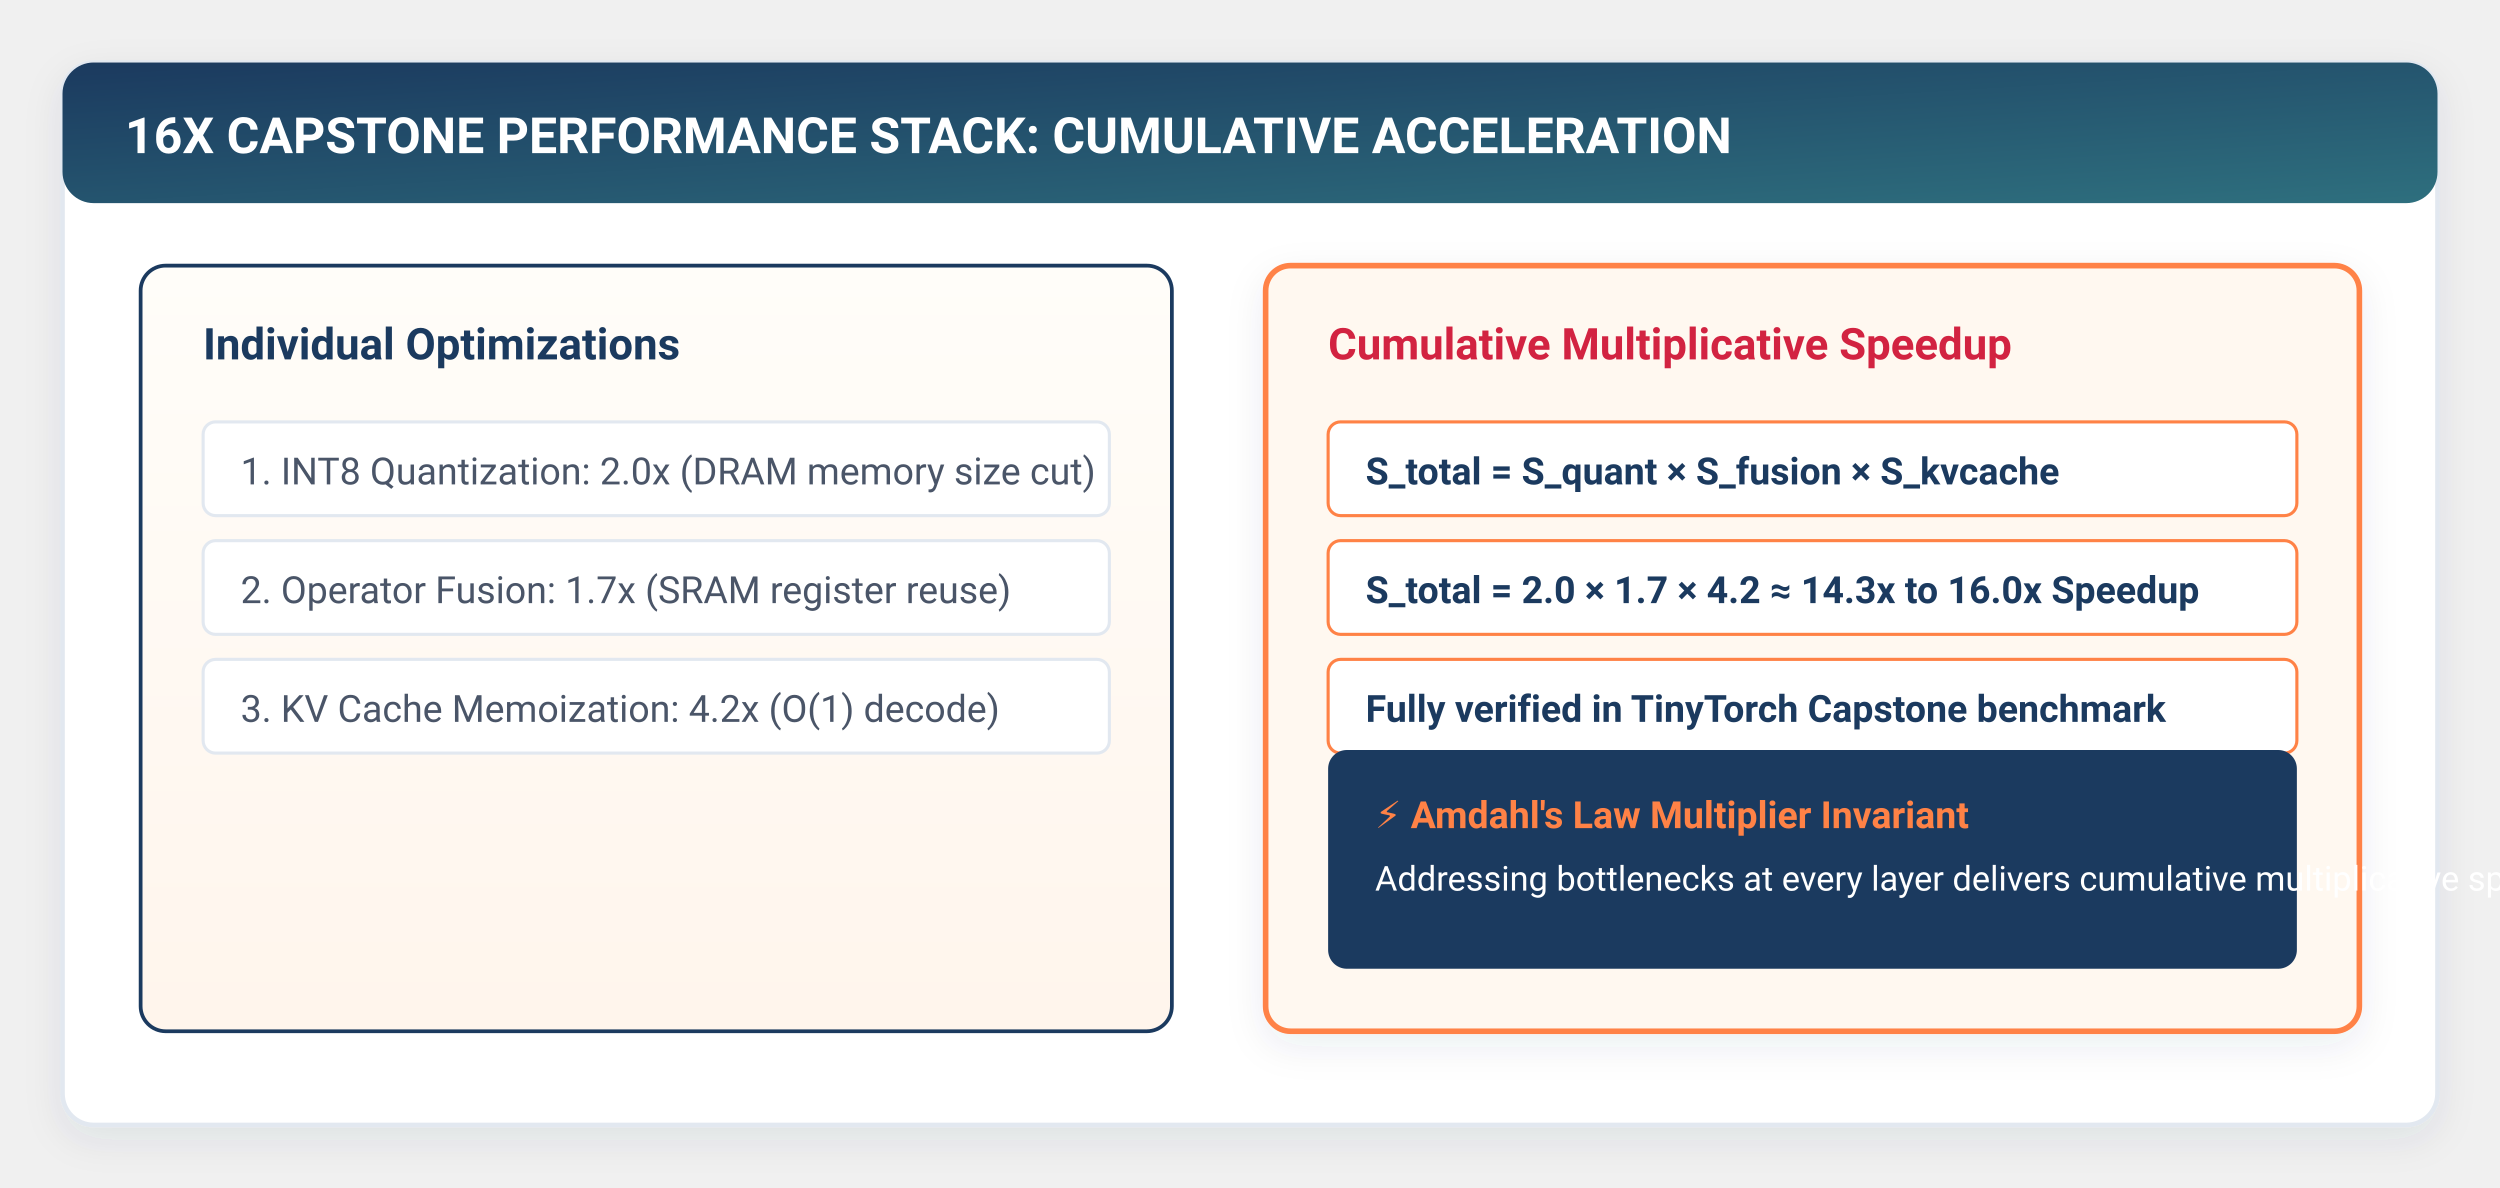
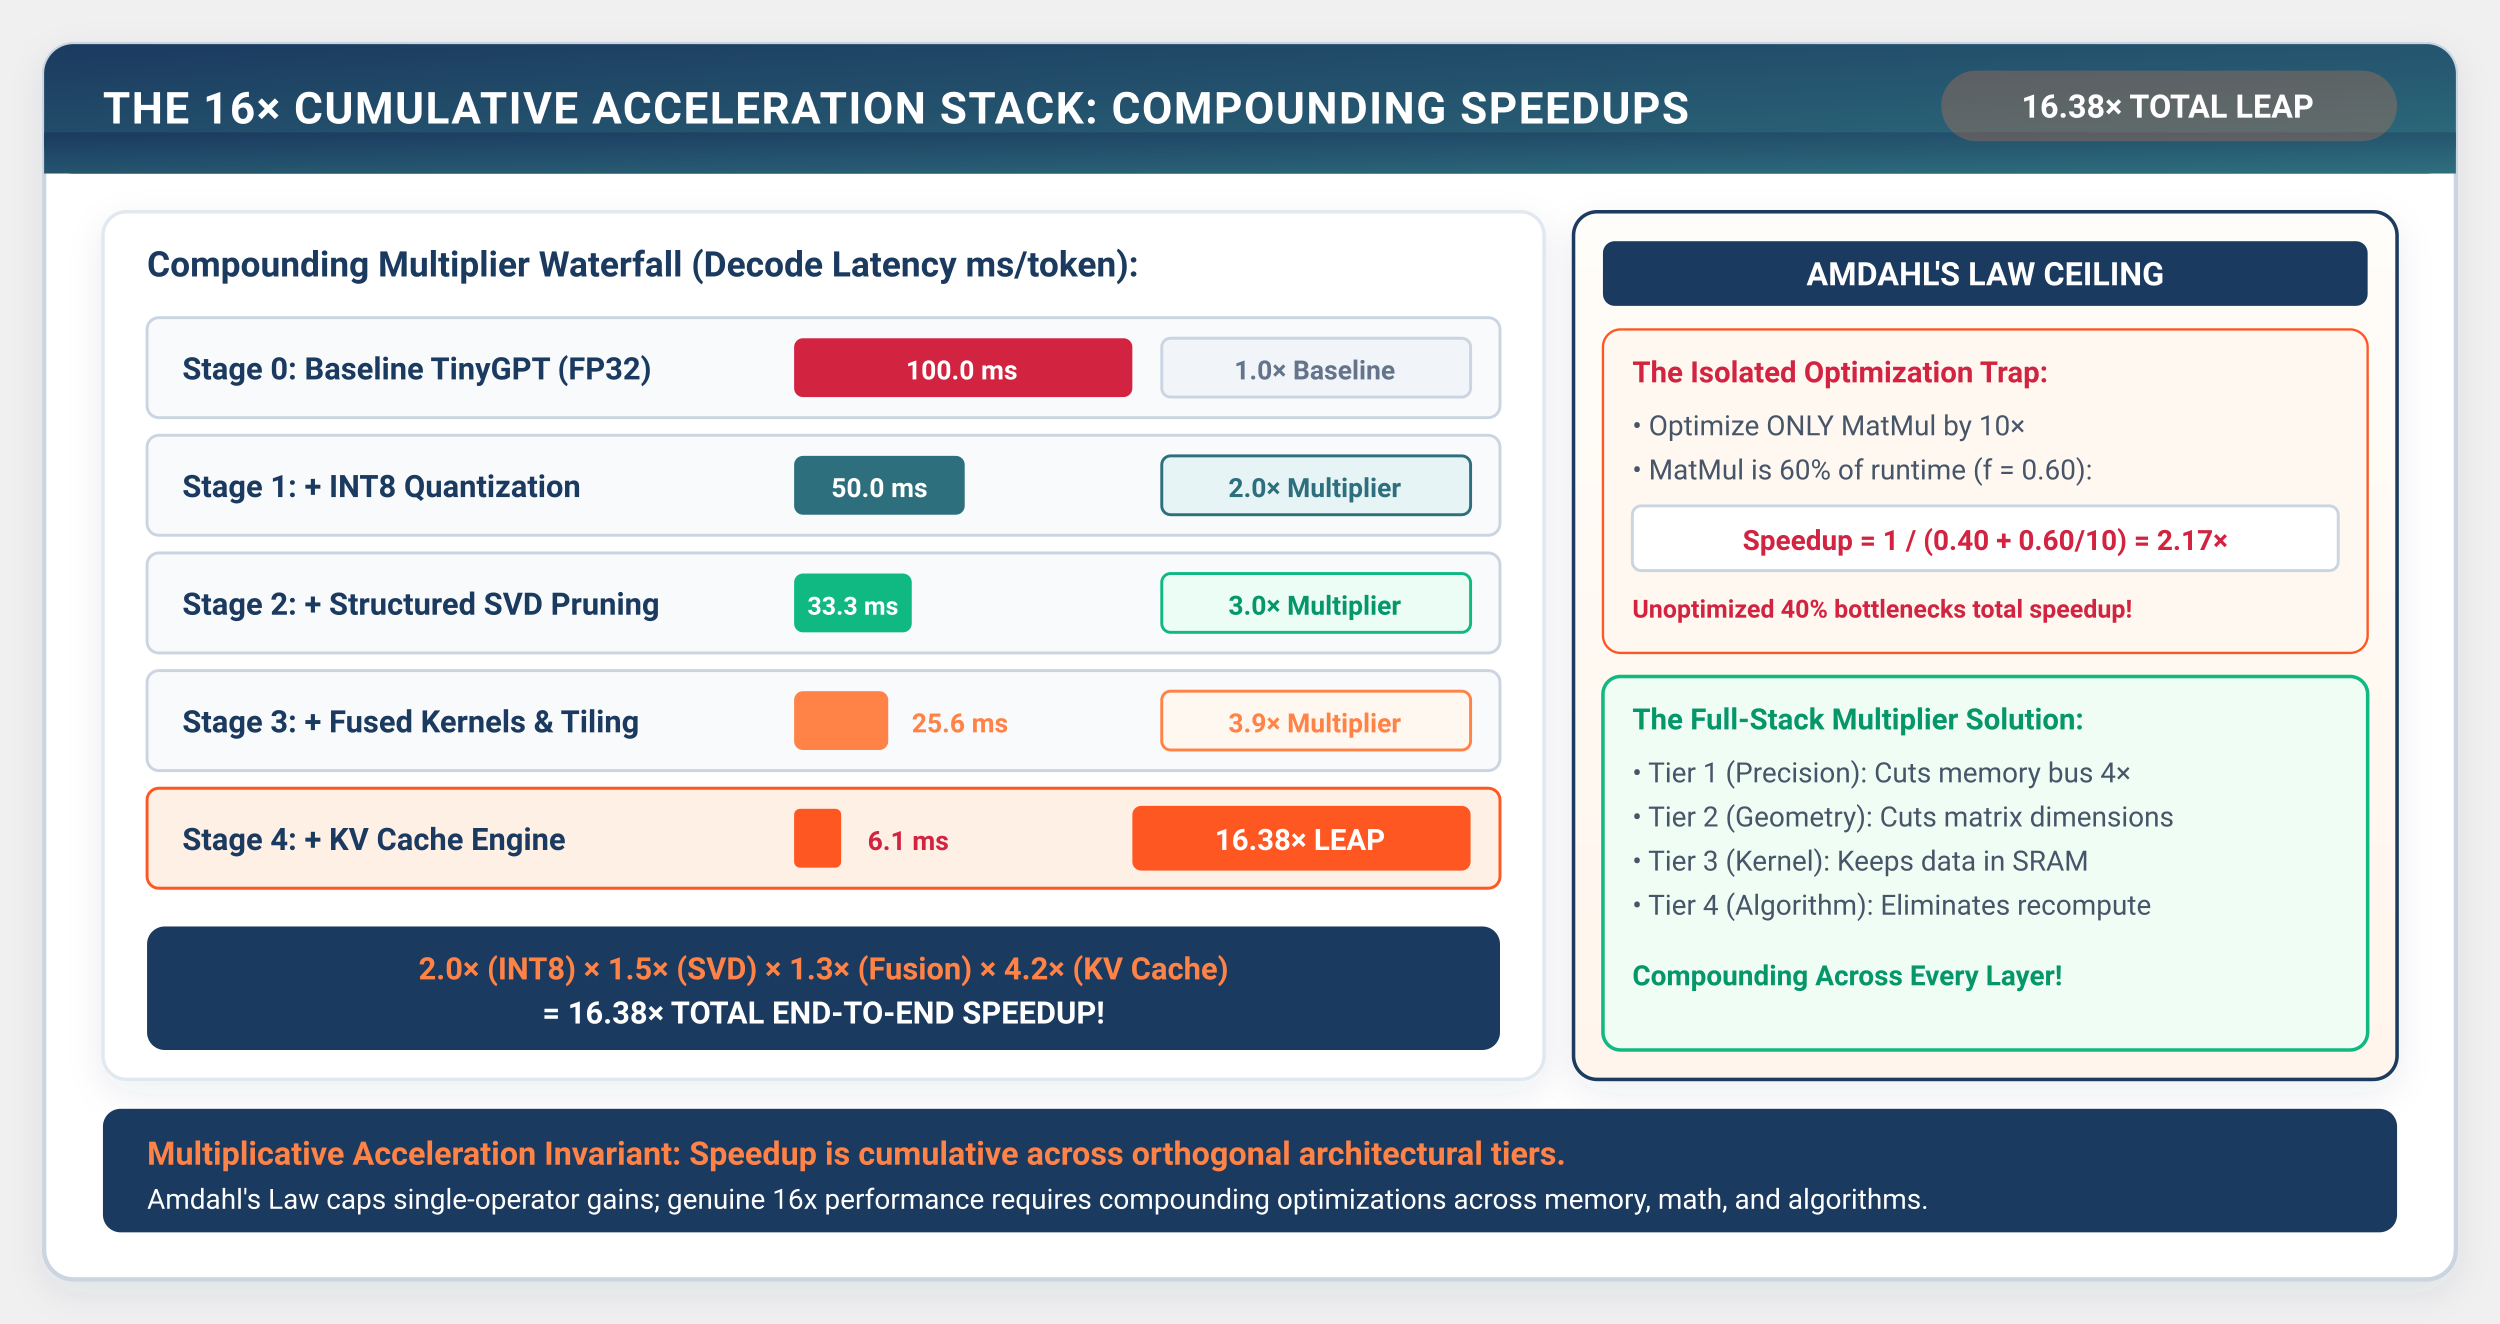
- <svg xmlns="http://www.w3.org/2000/svg" viewBox="0 0 800 380" width="100%" height="100%" style="background:#ffffff; font-family:-apple-system, BlinkMacSystemFont, 'Segoe UI', Roboto, Helvetica, Arial, sans-serif;">
+ <svg xmlns="http://www.w3.org/2000/svg" viewBox="0 0 850 450" width="100%" height="100%" style="background:#ffffff; font-family:-apple-system, BlinkMacSystemFont, 'Segoe UI', Roboto, Helvetica, Arial, sans-serif;">
  <defs>
    <filter id="cardShadow" x="-10%" y="-10%" width="120%" height="125%" filterUnits="userSpaceOnUse">
      <feDropShadow dx="0" dy="4" stdDeviation="6" flood-color="#1B3A5F" flood-opacity="0.08" />
-     </filter>
-     <filter id="softGlow" x="-20%" y="-20%" width="140%" height="140%">
-       <feGaussianBlur stdDeviation="3" result="blur" />
-       <feComposite in="SourceGraphic" in2="blur" operator="over" />
    </filter>
    <linearGradient id="torchGrad" x1="0%" y1="0%" x2="100%" y2="100%">
      <stop offset="0%" stop-color="#1B3A5F" />
      <stop offset="100%" stop-color="#2E6F7E" />
    </linearGradient>
-     <linearGradient id="flameGrad" x1="0%" y1="0%" x2="100%" y2="100%">
-       <stop offset="0%" stop-color="#FF8246" />
-       <stop offset="100%" stop-color="#FF5722" />
-     </linearGradient>
    <linearGradient id="warmBgGrad" x1="0%" y1="0%" x2="0%" y2="100%">
      <stop offset="0%" stop-color="#FFFDF9" />
      <stop offset="100%" stop-color="#FFF5EC" />
    </linearGradient>
-     <linearGradient id="highlightGrad" x1="0%" y1="0%" x2="100%" y2="0%">
-       <stop offset="0%" stop-color="#FF8246" stop-opacity="0.15" />
-       <stop offset="100%" stop-color="#FF8246" stop-opacity="0.02" />
-     </linearGradient>
-     <marker id="arrowOrange" markerWidth="10" markerHeight="7" refX="9" refY="3.5" orient="auto">
-       <polygon points="0 0, 10 3.5, 0 7" fill="#FF8246" />
-     </marker>
-     <marker id="arrowNavy" markerWidth="10" markerHeight="7" refX="9" refY="3.5" orient="auto">
-       <polygon points="0 0, 10 3.5, 0 7" fill="#1B3A5F" />
-     </marker>
-     <marker id="arrowTeal" markerWidth="10" markerHeight="7" refX="9" refY="3.5" orient="auto">
-       <polygon points="0 0, 10 3.5, 0 7" fill="#2E6F7E" />
-     </marker>
  </defs>
-   <rect x="20" y="20" width="760" height="340" rx="10" fill="#FFFFFF" stroke="#E2E8F0" stroke-width="1.5" filter="url(#cardShadow)" />
-   <rect x="20" y="20" width="760" height="45" rx="10" fill="url(#torchGrad)" />
-   <text x="40" y="49" fill="#FFFFFF" font-size="16" font-weight="700">16X CAPSTONE PERFORMANCE STACK: CUMULATIVE ACCELERATION</text>
-   <rect x="45" y="85" width="330" height="245" rx="8" fill="url(#warmBgGrad)" stroke="#1B3A5F" stroke-width="1.2" />
-   <text x="65" y="115" fill="#1B3A5F" font-size="14" font-weight="700">Individual Optimizations</text>
-   <g transform="translate(65, 135)" font-size="12" fill="#4A5568">
-     <rect x="0" y="0" width="290" height="30" rx="4" fill="#FFFFFF" stroke="#E2E8F0" />
-     <text x="12" y="20">1. INT8 Quantization: 2.0x (DRAM memory size cut)</text>
-     <rect x="0" y="38" width="290" height="30" rx="4" fill="#FFFFFF" stroke="#E2E8F0" />
-     <text x="12" y="58">2. Operator Fusion: 1.7x (SRAM register reuse)</text>
-     <rect x="0" y="76" width="290" height="30" rx="4" fill="#FFFFFF" stroke="#E2E8F0" />
-     <text x="12" y="96">3. KV Cache Memoization: 4.2x (O(1) decode)</text>
+   <rect x="15" y="15" width="820" height="420" rx="10" fill="#FFFFFF" stroke="#CBD5E1" stroke-width="1.5" filter="url(#cardShadow)" />
+   <rect x="15" y="15" width="820" height="44" rx="10" fill="url(#torchGrad)" />
+   <rect x="15" y="45" width="820" height="14" fill="url(#torchGrad)" />
+   <text x="35" y="42" fill="#FFFFFF" font-size="15" font-weight="700" letter-spacing="0.5">THE 16× CUMULATIVE ACCELERATION STACK: COMPOUNDING SPEEDUPS</text>
+   <rect x="660" y="24" width="155" height="24" rx="12" fill="#FF8246" fill-opacity="0.25" />
+   <text x="737" y="40" fill="#FFFFFF" font-size="11" font-weight="700" text-anchor="middle">16.38× TOTAL LEAP</text>
+   <rect x="35" y="72" width="490" height="295" rx="8" fill="#FFFFFF" stroke="#E2E8F0" stroke-width="1.2" filter="url(#cardShadow)" />
+   <text x="50" y="94" fill="#1B3A5F" font-size="12" font-weight="700">Compounding Multiplier Waterfall (Decode Latency ms/token):</text>
+   <g transform="translate(50, 108)">
+     <rect x="0" y="0" width="460" height="34" rx="4" fill="#F8FAFC" stroke="#CBD5E1" />
+     <text x="12" y="21" fill="#1B3A5F" font-size="10.5" font-weight="700">Stage 0: Baseline TinyGPT (FP32)</text>
+     <rect x="220" y="7" width="115" height="20" rx="3" fill="#D22341" />
+     <text x="277" y="21" fill="#FFFFFF" font-size="9" font-weight="700" text-anchor="middle">100.0 ms</text>
+     <rect x="345" y="7" width="105" height="20" rx="3" fill="#F1F5F9" stroke="#CBD5E1" />
+     <text x="397" y="21" fill="#64748B" font-size="9" font-weight="700" text-anchor="middle">1.0× Baseline</text>
  </g>
-   <rect x="405" y="85" width="350" height="245" rx="8" fill="#FFF8F0" stroke="#FF8246" stroke-width="1.8" filter="url(#cardShadow)" />
-   <text x="425" y="115" fill="#D22341" font-size="14" font-weight="700">Cumulative Multiplicative Speedup</text>
-   <g transform="translate(425, 135)" font-size="12" fill="#1B3A5F">
-     <rect x="0" y="0" width="310" height="30" rx="4" fill="#FFFFFF" stroke="#FF8246" stroke-width="1" />
-     <text x="12" y="20" font-weight="600">S_total = S_quant × S_fusion × S_kvcache</text>
-     <rect x="0" y="38" width="310" height="30" rx="4" fill="#FFFFFF" stroke="#FF8246" stroke-width="1" />
-     <text x="12" y="58" font-weight="600">S_total = 2.0 × 1.7 × 4.2 ≈ 14.3x to 16.0x Speedup</text>
-     <rect x="0" y="76" width="310" height="30" rx="4" fill="#FFFFFF" stroke="#FF8246" stroke-width="1" />
-     <text x="12" y="96" font-weight="600">Fully verified in TinyTorch Capstone benchmark</text>
+   <g transform="translate(50, 148)">
+     <rect x="0" y="0" width="460" height="34" rx="4" fill="#F8FAFC" stroke="#CBD5E1" />
+     <text x="12" y="21" fill="#1B3A5F" font-size="10.5" font-weight="700">Stage 1: + INT8 Quantization</text>
+     <rect x="220" y="7" width="58" height="20" rx="3" fill="#2E6F7E" />
+     <text x="249" y="21" fill="#FFFFFF" font-size="9" font-weight="700" text-anchor="middle">50.0 ms</text>
+     <rect x="345" y="7" width="105" height="20" rx="3" fill="#E6F4F6" stroke="#2E6F7E" />
+     <text x="397" y="21" fill="#2E6F7E" font-size="9" font-weight="700" text-anchor="middle">2.0× Multiplier</text>
  </g>
-   <rect x="425" y="240" width="310" height="70" rx="6" fill="#1B3A5F" />
-   <text x="440" y="265" fill="#FF8246" font-size="12" font-weight="700">⚡ Amdahl's Law Multiplier Invariant</text>
-   <text x="440" y="285" fill="#FFFFFF" font-size="11">Addressing bottlenecks at every layer delivers cumulative multiplicative speedups.</text>
+   <g transform="translate(50, 188)">
+     <rect x="0" y="0" width="460" height="34" rx="4" fill="#F8FAFC" stroke="#CBD5E1" />
+     <text x="12" y="21" fill="#1B3A5F" font-size="10.5" font-weight="700">Stage 2: + Structured SVD Pruning</text>
+     <rect x="220" y="7" width="40" height="20" rx="3" fill="#10B981" />
+     <text x="240" y="21" fill="#FFFFFF" font-size="8.5" font-weight="700" text-anchor="middle">33.3 ms</text>
+     <rect x="345" y="7" width="105" height="20" rx="3" fill="#ECFDF5" stroke="#10B981" />
+     <text x="397" y="21" fill="#059669" font-size="9" font-weight="700" text-anchor="middle">3.0× Multiplier</text>
+   </g>
+   <g transform="translate(50, 228)">
+     <rect x="0" y="0" width="460" height="34" rx="4" fill="#F8FAFC" stroke="#CBD5E1" />
+     <text x="12" y="21" fill="#1B3A5F" font-size="10.5" font-weight="700">Stage 3: + Fused Kernels &amp; Tiling</text>
+     <rect x="220" y="7" width="32" height="20" rx="3" fill="#FF8246" />
+     <text x="260" y="21" fill="#FF8246" font-size="9" font-weight="700">25.6 ms</text>
+     <rect x="345" y="7" width="105" height="20" rx="3" fill="#FFF8F0" stroke="#FF8246" />
+     <text x="397" y="21" fill="#FF8246" font-size="9" font-weight="700" text-anchor="middle">3.9× Multiplier</text>
+   </g>
+   <g transform="translate(50, 268)">
+     <rect x="0" y="0" width="460" height="34" rx="4" fill="#FFF0E6" stroke="#FF5722" />
+     <text x="12" y="21" fill="#1B3A5F" font-size="10.5" font-weight="700">Stage 4: + KV Cache Engine</text>
+     <rect x="220" y="7" width="16" height="20" rx="2" fill="#FF5722" />
+     <text x="245" y="21" fill="#D22341" font-size="9" font-weight="700">6.1 ms</text>
+     <rect x="335" y="6" width="115" height="22" rx="3" fill="#FF5722" />
+     <text x="392" y="21" fill="#FFFFFF" font-size="10" font-weight="700" text-anchor="middle">16.38× LEAP</text>
+   </g>
+   <rect x="50" y="315" width="460" height="42" rx="6" fill="#1B3A5F" />
+   <text x="280" y="333" fill="#FF8246" font-size="10.5" font-weight="700" text-anchor="middle">2.0× (INT8) × 1.5× (SVD) × 1.3× (Fusion) × 4.2× (KV Cache)</text>
+   <text x="280" y="348" fill="#FFFFFF" font-size="10.5" font-weight="700" text-anchor="middle">= 16.38× TOTAL END-TO-END SPEEDUP!</text>
+   <rect x="535" y="72" width="280" height="295" rx="8" fill="url(#warmBgGrad)" stroke="#1B3A5F" stroke-width="1.2" filter="url(#cardShadow)" />
+   <rect x="545" y="82" width="260" height="22" rx="4" fill="#1B3A5F" />
+   <text x="675" y="97" fill="#FFFFFF" font-size="11" font-weight="700" text-anchor="middle">AMDAHL'S LAW CEILING</text>
+   <rect x="545" y="112" width="260" height="110" rx="6" fill="#FFF8F0" stroke="#FF5722" stroke-width="0.8" />
+   <text x="555" y="130" fill="#D22341" font-size="10" font-weight="700">The Isolated Optimization Trap:</text>
+   <text x="555" y="148" fill="#475569" font-size="9.5">• Optimize ONLY MatMul by 10×</text>
+   <text x="555" y="163" fill="#475569" font-size="9.5">• MatMul is 60% of runtime (f = 0.60):</text>
+   <rect x="555" y="172" width="240" height="22" rx="3" fill="#FFFFFF" stroke="#CBD5E1" />
+   <text x="675" y="187" fill="#D22341" font-size="9.5" font-weight="700" text-anchor="middle">Speedup = 1 / (0.40 + 0.60/10) = 2.17×</text>
+   <text x="555" y="210" fill="#D22341" font-size="8.5" font-weight="700">Unoptimized 40% bottlenecks total speedup!</text>
+   <rect x="545" y="230" width="260" height="127" rx="6" fill="#F0FDF4" stroke="#10B981" stroke-width="1.2" />
+   <text x="555" y="248" fill="#059669" font-size="10" font-weight="700">The Full-Stack Multiplier Solution:</text>
+   <text x="555" y="266" fill="#475569" font-size="9.5">• Tier 1 (Precision): Cuts memory bus 4×</text>
+   <text x="555" y="281" fill="#475569" font-size="9.5">• Tier 2 (Geometry): Cuts matrix dimensions</text>
+   <text x="555" y="296" fill="#475569" font-size="9.5">• Tier 3 (Kernel): Keeps data in SRAM</text>
+   <text x="555" y="311" fill="#475569" font-size="9.5">• Tier 4 (Algorithm): Eliminates recompute</text>
+   <text x="555" y="335" fill="#059669" font-size="9.5" font-weight="700">Compounding Across Every Layer!</text>
+   <rect x="35" y="377" width="780" height="42" rx="6" fill="#1B3A5F" />
+   <text x="50" y="396" fill="#FF8246" font-size="11" font-weight="700">Multiplicative Acceleration Invariant: Speedup is cumulative across orthogonal architectural tiers.</text>
+   <text x="50" y="411" fill="#FFFFFF" font-size="9.5">Amdahl's Law caps single-operator gains; genuine 16x performance requires compounding optimizations across memory, math, and algorithms.</text>
</svg>
